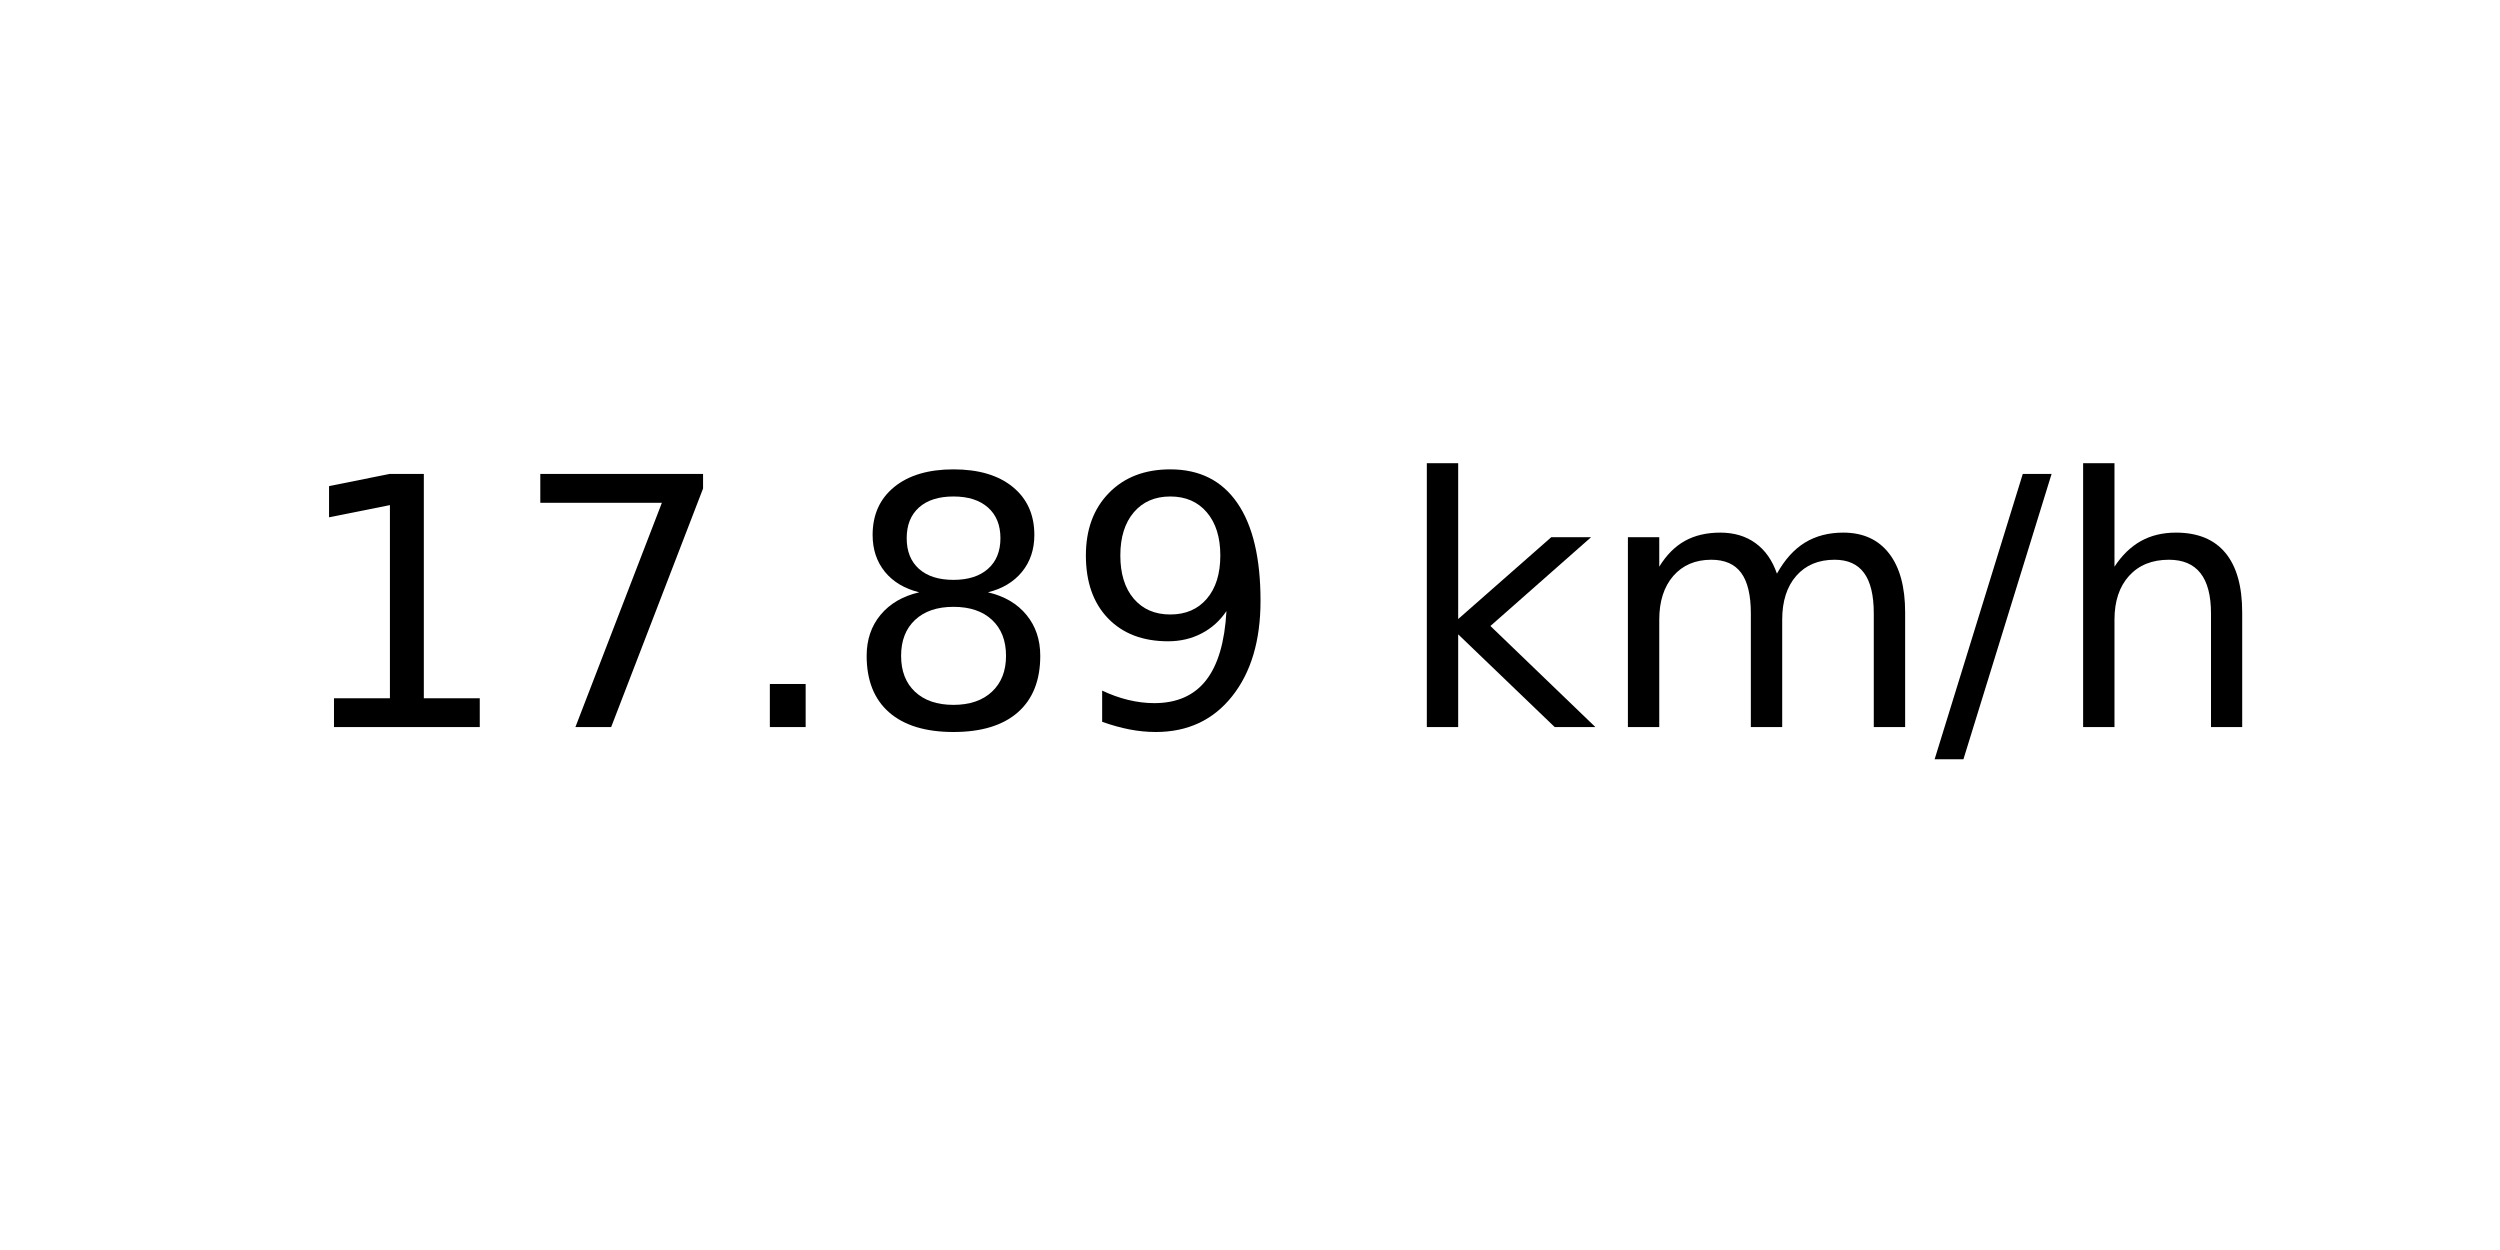
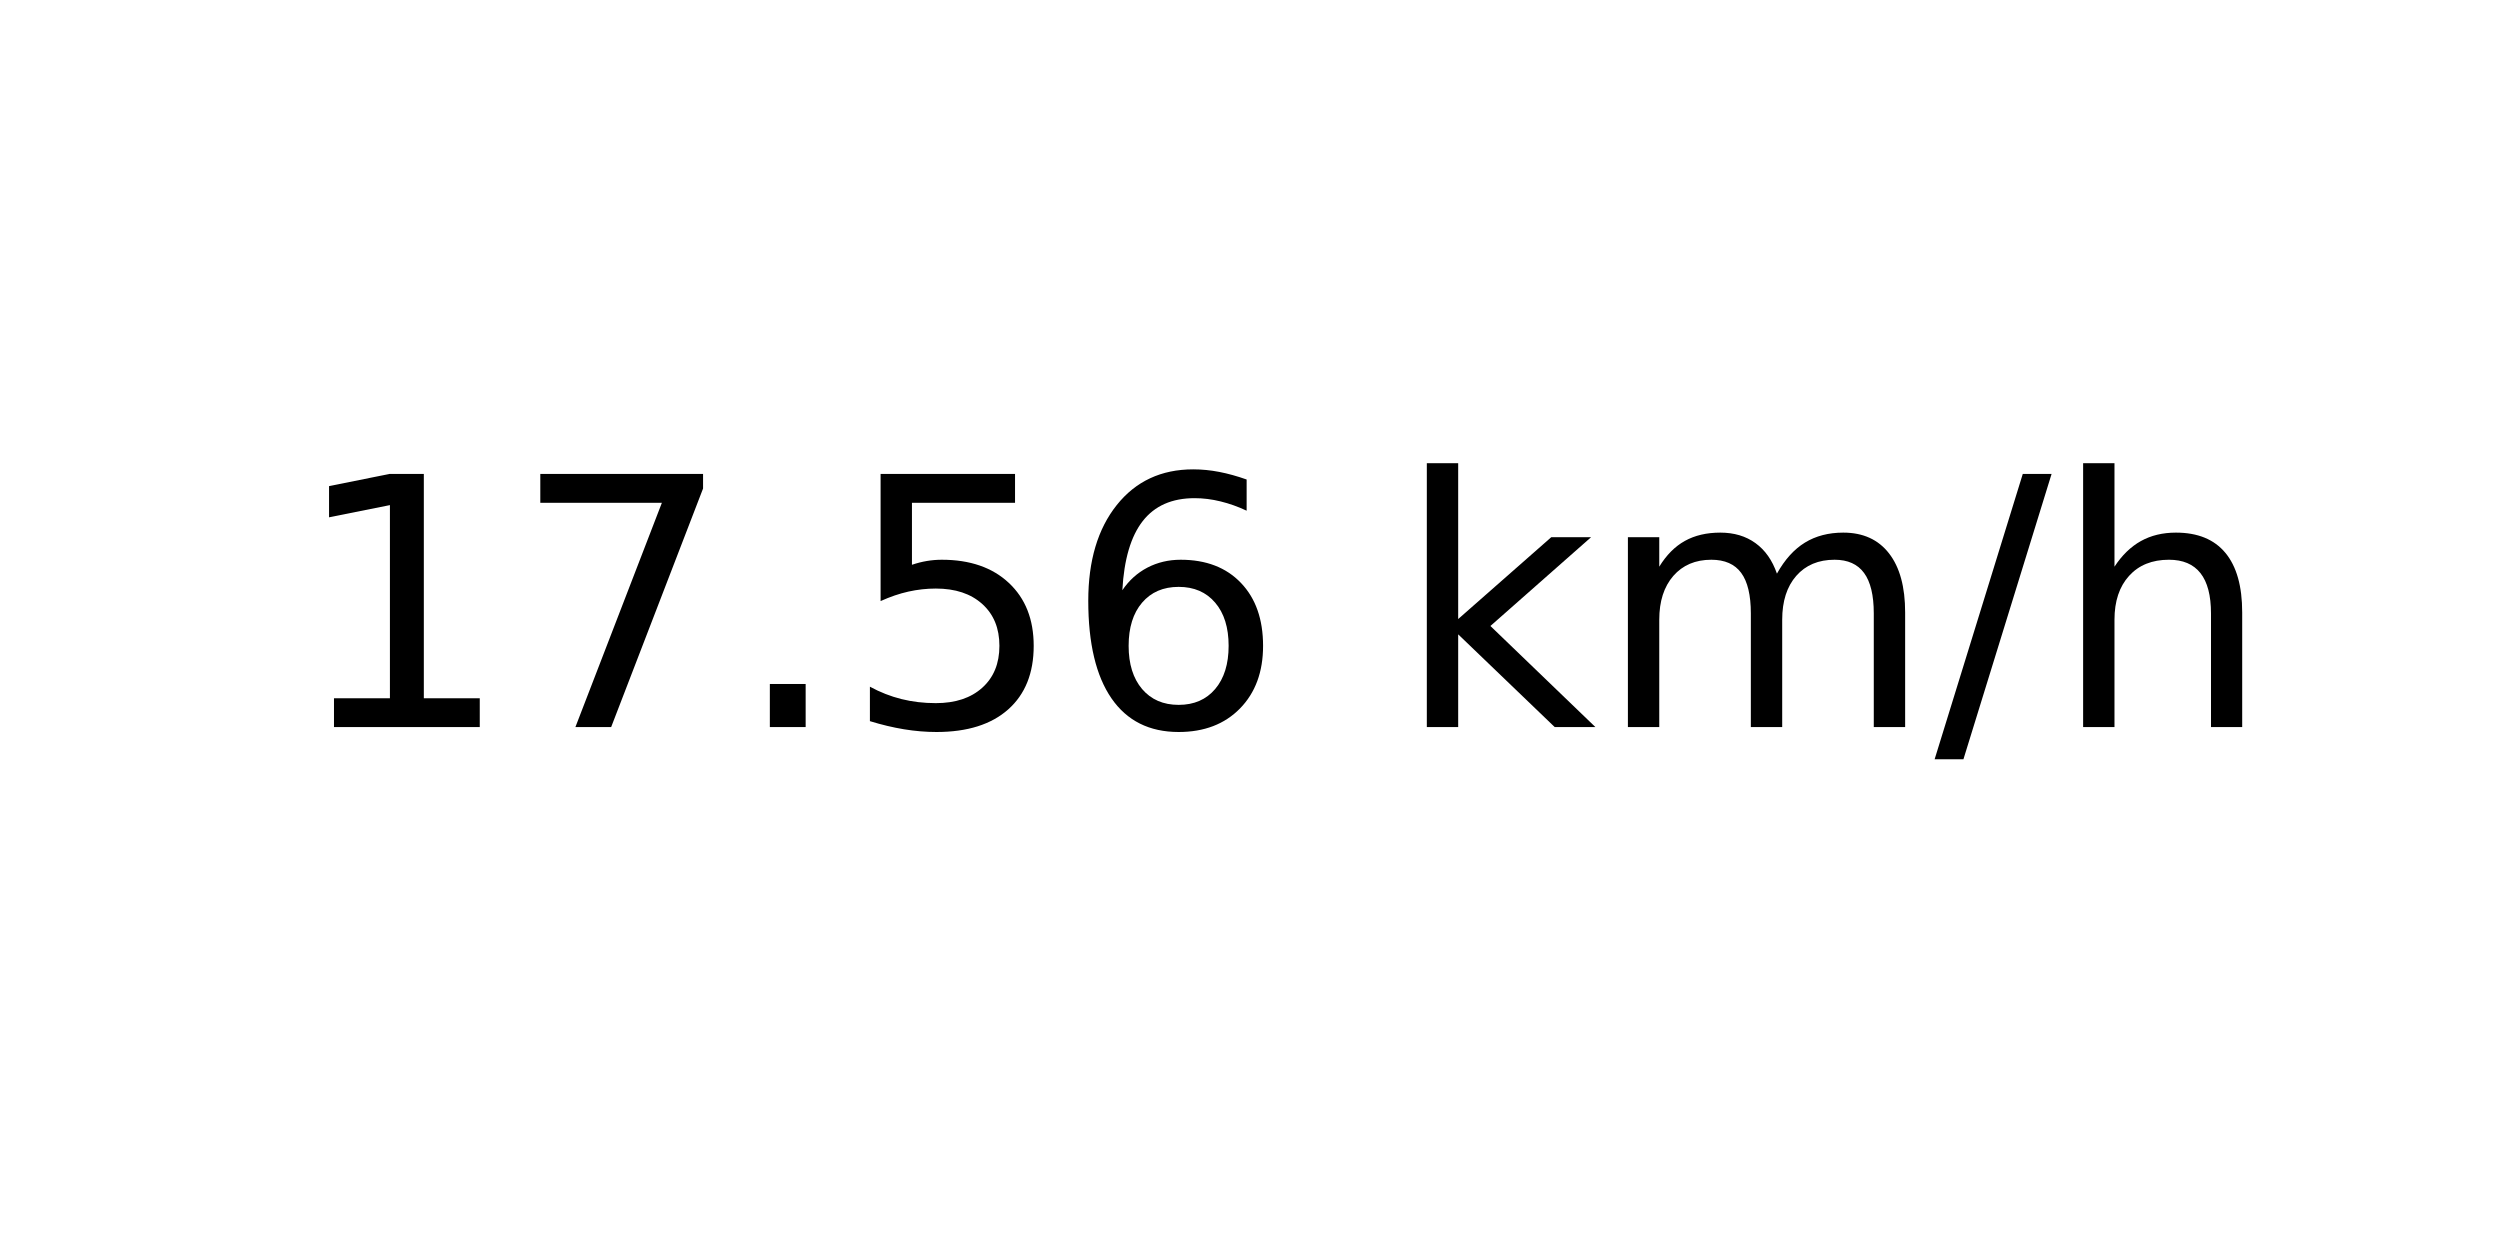
<svg xmlns="http://www.w3.org/2000/svg" xmlns:xlink="http://www.w3.org/1999/xlink" width="72pt" height="36pt" viewBox="0 0 72 36" version="1.1">
  <defs>
    <style type="text/css">*{stroke-linejoin: round; stroke-linecap: butt}</style>
  </defs>
  <g id="figure_1">
    <g id="axes_1">
      <g id="text_1">
        <g transform="translate(8.378125 20.93937) scale(0.1 -0.1)">
          <defs>
            <path id="DejaVuSans-31" d="M 794 531  L 1825 531  L 1825 4091  L 703 3866  L 703 4441  L 1819 4666  L 2450 4666  L 2450 531  L 3481 531  L 3481 0  L 794 0  L 794 531  z " transform="scale(0.015625)" />
            <path id="DejaVuSans-37" d="M 525 4666  L 3525 4666  L 3525 4397  L 1831 0  L 1172 0  L 2766 4134  L 525 4134  L 525 4666  z " transform="scale(0.015625)" />
            <path id="DejaVuSans-2e" d="M 684 794  L 1344 794  L 1344 0  L 684 0  L 684 794  z " transform="scale(0.015625)" />
-             <path id="DejaVuSans-38" d="M 2034 2216  Q 1584 2216 1326 1975  Q 1069 1734 1069 1313  Q 1069 891 1326 650  Q 1584 409 2034 409  Q 2484 409 2743 651  Q 3003 894 3003 1313  Q 3003 1734 2745 1975  Q 2488 2216 2034 2216  z M 1403 2484  Q 997 2584 770 2862  Q 544 3141 544 3541  Q 544 4100 942 4425  Q 1341 4750 2034 4750  Q 2731 4750 3128 4425  Q 3525 4100 3525 3541  Q 3525 3141 3298 2862  Q 3072 2584 2669 2484  Q 3125 2378 3379 2068  Q 3634 1759 3634 1313  Q 3634 634 3220 271  Q 2806 -91 2034 -91  Q 1263 -91 848 271  Q 434 634 434 1313  Q 434 1759 690 2068  Q 947 2378 1403 2484  z M 1172 3481  Q 1172 3119 1398 2916  Q 1625 2713 2034 2713  Q 2441 2713 2670 2916  Q 2900 3119 2900 3481  Q 2900 3844 2670 4047  Q 2441 4250 2034 4250  Q 1625 4250 1398 4047  Q 1172 3844 1172 3481  z " transform="scale(0.015625)" />
-             <path id="DejaVuSans-39" d="M 703 97  L 703 672  Q 941 559 1184 500  Q 1428 441 1663 441  Q 2288 441 2617 861  Q 2947 1281 2994 2138  Q 2813 1869 2534 1725  Q 2256 1581 1919 1581  Q 1219 1581 811 2004  Q 403 2428 403 3163  Q 403 3881 828 4315  Q 1253 4750 1959 4750  Q 2769 4750 3195 4129  Q 3622 3509 3622 2328  Q 3622 1225 3098 567  Q 2575 -91 1691 -91  Q 1453 -91 1209 -44  Q 966 3 703 97  z M 1959 2075  Q 2384 2075 2632 2365  Q 2881 2656 2881 3163  Q 2881 3666 2632 3958  Q 2384 4250 1959 4250  Q 1534 4250 1286 3958  Q 1038 3666 1038 3163  Q 1038 2656 1286 2365  Q 1534 2075 1959 2075  z " transform="scale(0.015625)" />
+             <path id="DejaVuSans-35" d="M 691 4666  L 3169 4666  L 3169 4134  L 1269 4134  L 1269 2991  Q 1406 3038 1543 3061  Q 1681 3084 1819 3084  Q 2600 3084 3056 2656  Q 3513 2228 3513 1497  Q 3513 744 3044 326  Q 2575 -91 1722 -91  Q 1428 -91 1123 -41  Q 819 9 494 109  L 494 744  Q 775 591 1075 516  Q 1375 441 1709 441  Q 2250 441 2565 725  Q 2881 1009 2881 1497  Q 2881 1984 2565 2268  Q 2250 2553 1709 2553  Q 1456 2553 1204 2497  Q 953 2441 691 2322  L 691 4666  z " transform="scale(0.015625)" />
+             <path id="DejaVuSans-36" d="M 2113 2584  Q 1688 2584 1439 2293  Q 1191 2003 1191 1497  Q 1191 994 1439 701  Q 1688 409 2113 409  Q 2538 409 2786 701  Q 3034 994 3034 1497  Q 3034 2003 2786 2293  Q 2538 2584 2113 2584  z M 3366 4563  L 3366 3988  Q 3128 4100 2886 4159  Q 2644 4219 2406 4219  Q 1781 4219 1451 3797  Q 1122 3375 1075 2522  Q 1259 2794 1537 2939  Q 1816 3084 2150 3084  Q 2853 3084 3261 2657  Q 3669 2231 3669 1497  Q 3669 778 3244 343  Q 2819 -91 2113 -91  Q 1303 -91 875 529  Q 447 1150 447 2328  Q 447 3434 972 4092  Q 1497 4750 2381 4750  Q 2619 4750 2861 4703  Q 3103 4656 3366 4563  z " transform="scale(0.015625)" />
            <path id="DejaVuSans-20" transform="scale(0.015625)" />
            <path id="DejaVuSans-6b" d="M 581 4863  L 1159 4863  L 1159 1991  L 2875 3500  L 3609 3500  L 1753 1863  L 3688 0  L 2938 0  L 1159 1709  L 1159 0  L 581 0  L 581 4863  z " transform="scale(0.015625)" />
            <path id="DejaVuSans-6d" d="M 3328 2828  Q 3544 3216 3844 3400  Q 4144 3584 4550 3584  Q 5097 3584 5394 3201  Q 5691 2819 5691 2113  L 5691 0  L 5113 0  L 5113 2094  Q 5113 2597 4934 2840  Q 4756 3084 4391 3084  Q 3944 3084 3684 2787  Q 3425 2491 3425 1978  L 3425 0  L 2847 0  L 2847 2094  Q 2847 2600 2669 2842  Q 2491 3084 2119 3084  Q 1678 3084 1418 2786  Q 1159 2488 1159 1978  L 1159 0  L 581 0  L 581 3500  L 1159 3500  L 1159 2956  Q 1356 3278 1631 3431  Q 1906 3584 2284 3584  Q 2666 3584 2933 3390  Q 3200 3197 3328 2828  z " transform="scale(0.015625)" />
            <path id="DejaVuSans-2f" d="M 1625 4666  L 2156 4666  L 531 -594  L 0 -594  L 1625 4666  z " transform="scale(0.015625)" />
            <path id="DejaVuSans-68" d="M 3513 2113  L 3513 0  L 2938 0  L 2938 2094  Q 2938 2591 2744 2837  Q 2550 3084 2163 3084  Q 1697 3084 1428 2787  Q 1159 2491 1159 1978  L 1159 0  L 581 0  L 581 4863  L 1159 4863  L 1159 2956  Q 1366 3272 1645 3428  Q 1925 3584 2291 3584  Q 2894 3584 3203 3211  Q 3513 2838 3513 2113  z " transform="scale(0.015625)" />
          </defs>
          <use xlink:href="#DejaVuSans-31" />
          <use xlink:href="#DejaVuSans-37" x="63.623" />
          <use xlink:href="#DejaVuSans-2e" x="127.246" />
-           <use xlink:href="#DejaVuSans-38" x="159.033" />
-           <use xlink:href="#DejaVuSans-39" x="222.656" />
+           <use xlink:href="#DejaVuSans-35" x="159.033" />
+           <use xlink:href="#DejaVuSans-36" x="222.656" />
          <use xlink:href="#DejaVuSans-20" x="286.279" />
          <use xlink:href="#DejaVuSans-6b" x="318.066" />
          <use xlink:href="#DejaVuSans-6d" x="375.977" />
          <use xlink:href="#DejaVuSans-2f" x="473.389" />
          <use xlink:href="#DejaVuSans-68" x="507.08" />
        </g>
      </g>
    </g>
  </g>
</svg>
